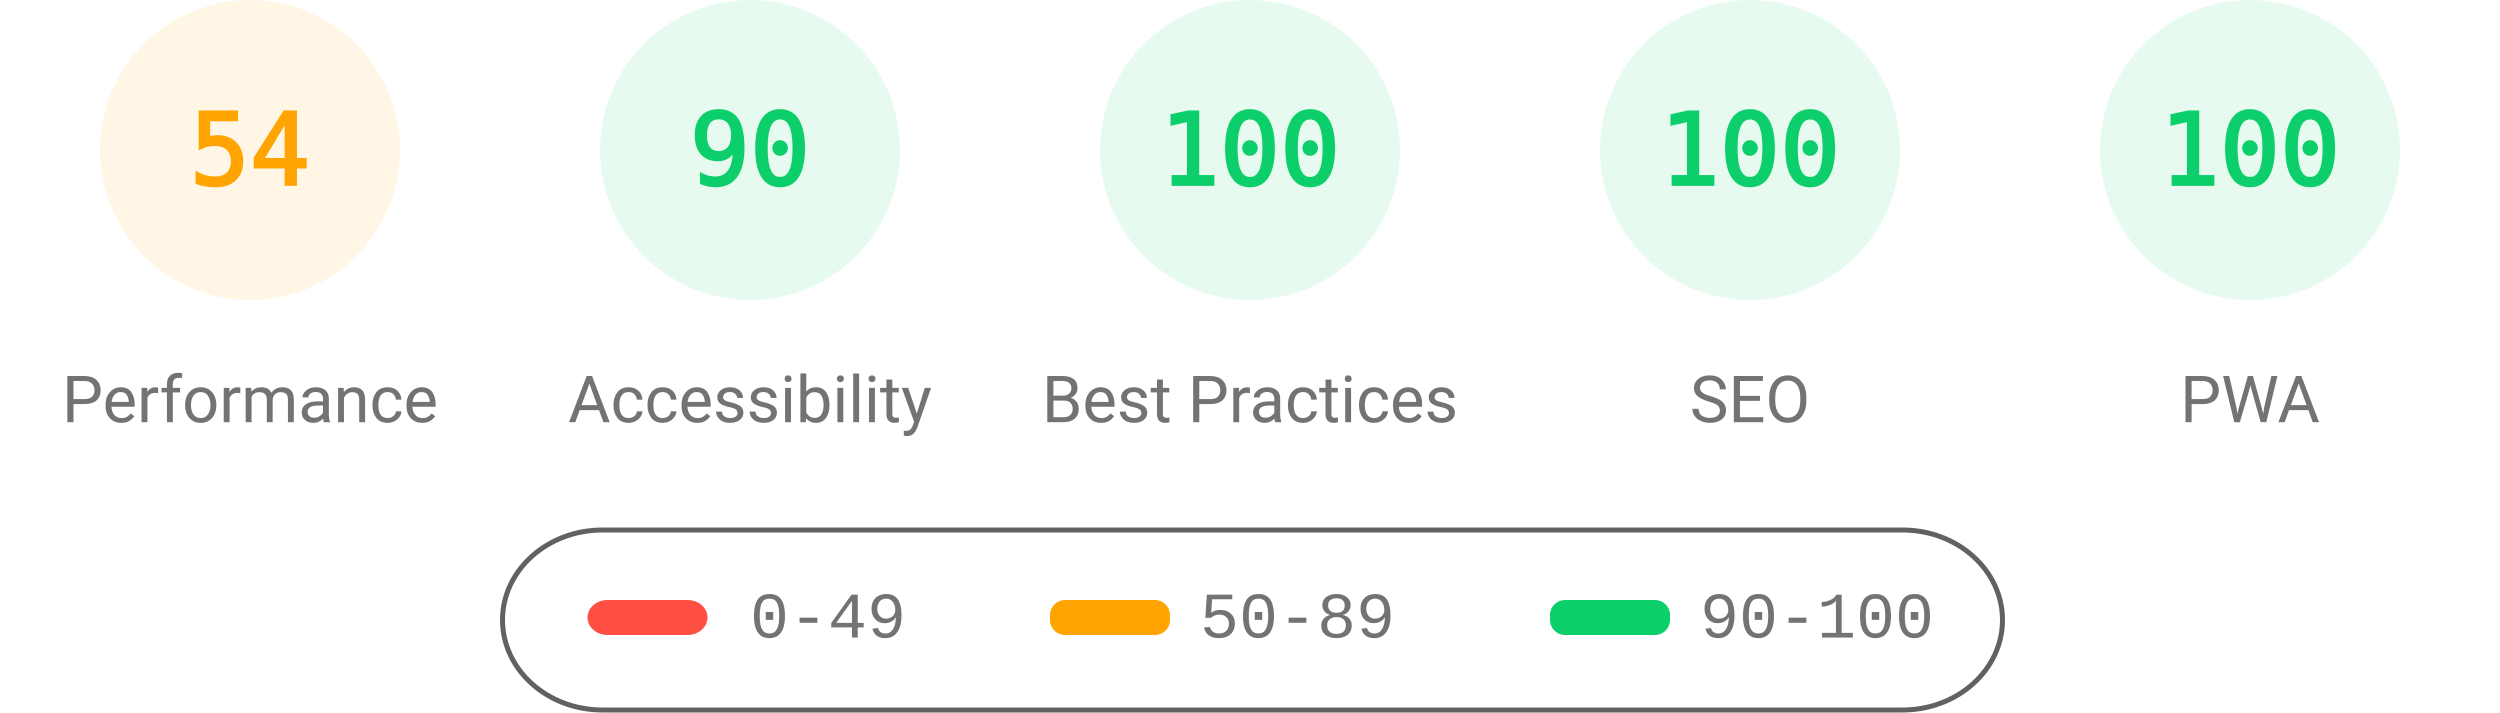
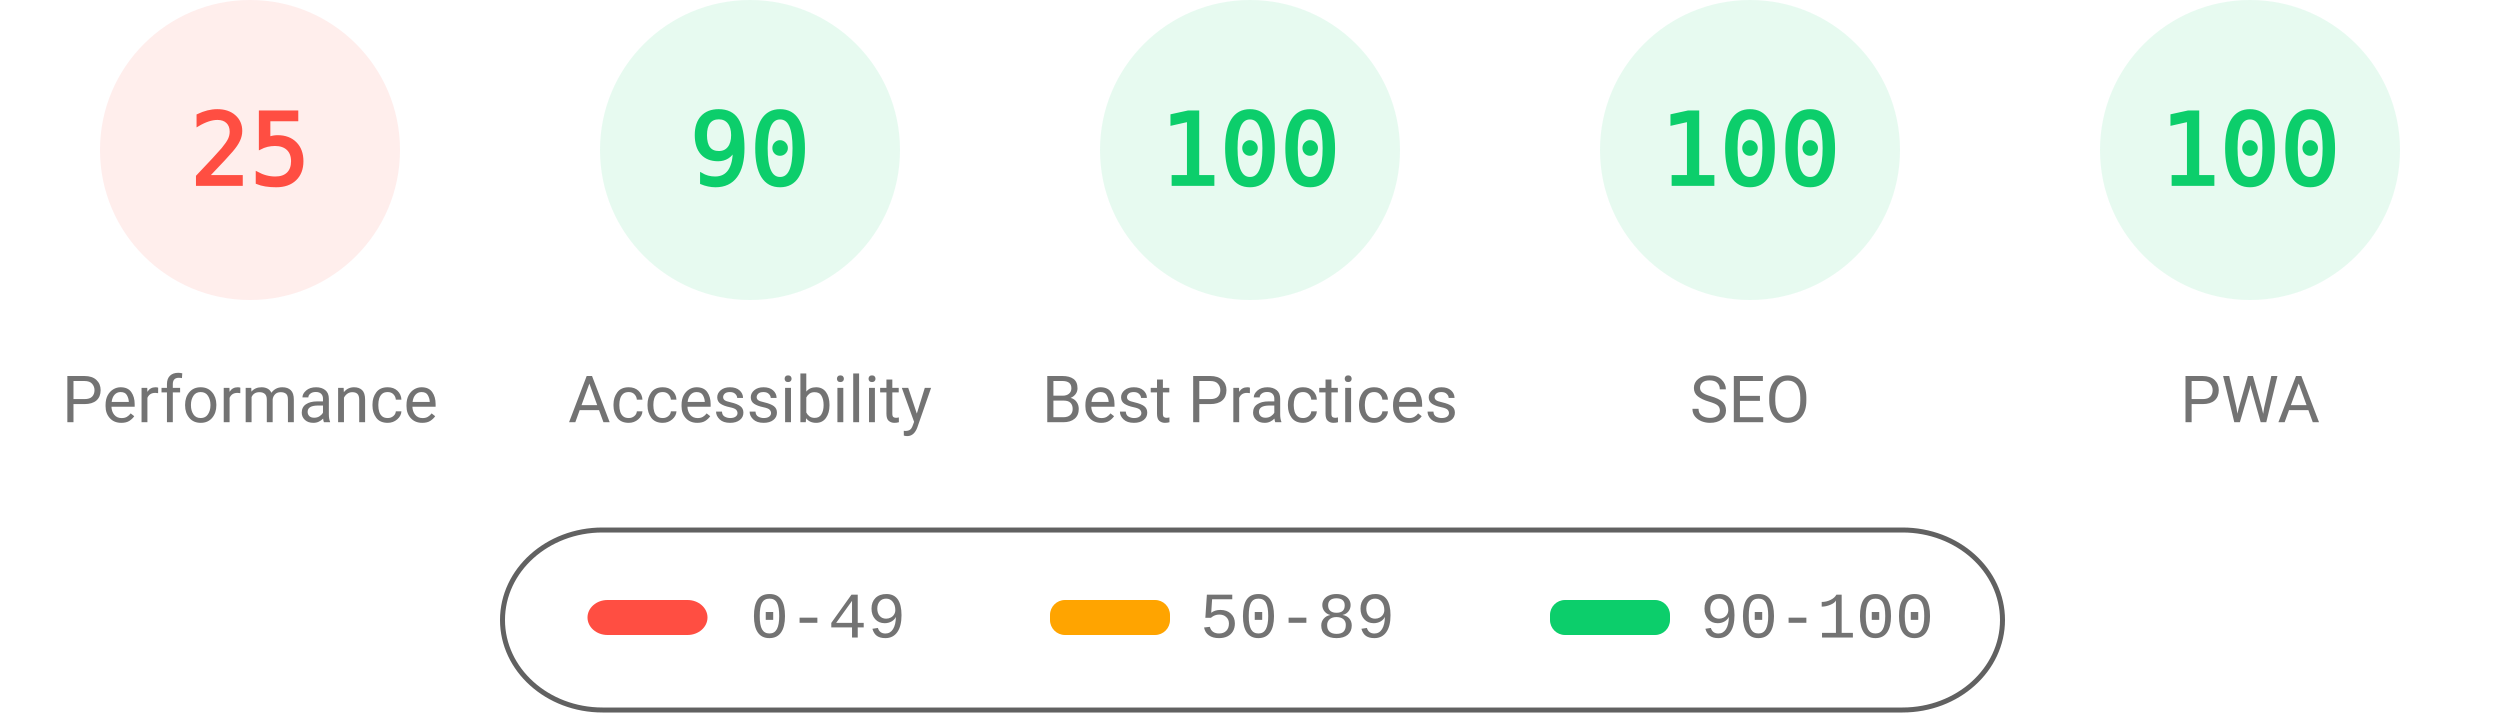
<svg xmlns="http://www.w3.org/2000/svg" fill="none" width="1000" height="285">
  <style>.gauge-base{opacity:.1}.gauge-arc{fill:none;animation-delay:250ms;stroke-linecap:round;transform:rotate(-90deg);transform-origin:100px 60px;animation:load-gauge 1s ease forwards}.guage-text{font-size:40px;font-family:monospace;text-align:center}.guage-red{color:#ff4e42;fill:#ff4e42;stroke:#ff4e42}.guage-orange{color:#ffa400;fill:#ffa400;stroke:#ffa400}.guage-green{color:#0cce6b;fill:#0cce6b;stroke:#0cce6b}.guage-undefined{color:#5c5c5c;fill:#5c5c5c;stroke:#5c5c5c}.guage-title{color:#737373;fill:#737373;stroke:none;font-size:26px;line-height:26px;font-family:Roboto,Halvetica,Arial,sans-serif}@keyframes load-gauge{from{stroke-dasharray:0 352.858}}</style>
-   <svg class="guage-div guage-perf guage-orange" viewBox="0 0 200 200" width="200" height="200">
+   <svg class="guage-div guage-perf guage-red" viewBox="0 0 200 200" width="200" height="200">
    <circle class="gauge-base" r="56" cx="100" cy="60" stroke-width="8" />
-     <circle class="gauge-arc guage-arc-1" r="56" cx="100" cy="60" stroke-width="8" style="stroke-dasharray:190.003,351.858" />
-     <text class="guage-text" x="100" y="60" alignment-baseline="central" dominant-baseline="central" text-anchor="middle">54</text>
+     <circle class="gauge-arc guage-arc-1" r="56" cx="100" cy="60" stroke-width="8" style="stroke-dasharray:87.965,351.858" />
+     <text class="guage-text" x="100" y="60" alignment-baseline="central" dominant-baseline="central" text-anchor="middle">25</text>
    <text class="guage-title" x="100" y="160" alignment-baseline="central" dominant-baseline="central" text-anchor="middle">Performance</text>
  </svg>
  <svg class="guage-div guage-acc guage-green" viewBox="0 0 200 200" width="200" height="200" x="200">
    <circle class="gauge-base" r="56" cx="100" cy="60" stroke-width="8" />
    <circle class="gauge-arc guage-arc-2" r="56" cx="100" cy="60" stroke-width="8" style="stroke-dasharray:316.672,351.858" />
    <text class="guage-text" x="100" y="60" alignment-baseline="central" dominant-baseline="central" text-anchor="middle">90</text>
    <text class="guage-title" x="100" y="160" alignment-baseline="central" dominant-baseline="central" text-anchor="middle">Accessibility</text>
  </svg>
  <svg class="guage-div guage-best guage-green" viewBox="0 0 200 200" width="200" height="200" x="400">
    <circle class="gauge-base" r="56" cx="100" cy="60" stroke-width="8" />
    <circle class="gauge-arc guage-arc-3" r="56" cx="100" cy="60" stroke-width="8" style="stroke-dasharray:351.858,351.858" />
    <text class="guage-text" x="100" y="60" alignment-baseline="central" dominant-baseline="central" text-anchor="middle">100</text>
    <text class="guage-title" x="100" y="160" alignment-baseline="central" dominant-baseline="central" text-anchor="middle">Best Practices</text>
  </svg>
  <svg class="guage-div guage-seo guage-green" viewBox="0 0 200 200" width="200" height="200" x="600">
    <circle class="gauge-base" r="56" cx="100" cy="60" stroke-width="8" />
    <circle class="gauge-arc guage-arc-4" r="56" cx="100" cy="60" stroke-width="8" style="stroke-dasharray:351.858,351.858" />
    <text class="guage-text" x="100" y="60" alignment-baseline="central" dominant-baseline="central" text-anchor="middle">100</text>
    <text class="guage-title" x="100" y="160" alignment-baseline="central" dominant-baseline="central" text-anchor="middle">SEO</text>
  </svg>
  <svg class="guage-div guage-pwa guage-green" viewBox="0 0 200 200" width="200" height="200" x="800">
    <circle class="gauge-base" r="56" cx="100" cy="60" stroke-width="8" />
    <circle class="gauge-arc guage-arc-4" r="56" cx="100" cy="60" stroke-width="8" style="stroke-dasharray:351.858,351.858" />
    <text class="guage-text" x="100" y="60" alignment-baseline="central" dominant-baseline="central" text-anchor="middle">100</text>
    <text class="guage-title" x="100" y="160" alignment-baseline="central" dominant-baseline="central" text-anchor="middle">PWA</text>
  </svg>
  <svg width="604" height="76" x="200" y="210">
    <path fill="none" id="canvas_background" d="M-1-1h604v80H-1z" />
    <rect fill-opacity="0" stroke="#616161" stroke-width="2" rx="40" id="svg_2" height="72" width="600" y="2" x="1" fill="#000" />
    <rect stroke="#000" rx="8" id="svg_3" height="14" width="48" y="30" x="35" stroke-opacity="null" stroke-width="0" fill="#ff4e42" />
    <rect stroke="#000" rx="6" id="svg_4" height="14" width="48" y="30" x="220" stroke-opacity="null" stroke-width="0" fill="#ffa400" />
    <rect stroke="#000" rx="6" id="svg_5" height="14" width="48" y="30" x="420" stroke-opacity="null" stroke-width="0" fill="#0cce6b" />
    <text xml:space="preserve" text-anchor="start" font-family="'Courier New', Courier, monospace" font-size="26" id="svg_6" y="45" x="100" stroke-opacity="null" stroke-width="0" stroke="#000" fill="#737373">0-49</text>
    <text xml:space="preserve" text-anchor="start" font-family="'Courier New', Courier, monospace" font-size="26" id="svg_7" y="45" x="280" stroke-opacity="null" stroke-width="0" stroke="#000" fill="#737373">50-89</text>
    <text xml:space="preserve" text-anchor="start" font-family="'Courier New', Courier, monospace" font-size="26" id="svg_8" y="45" x="480" stroke-opacity="null" stroke-width="0" stroke="#000" fill="#737373">90-100</text>
  </svg>
</svg>
